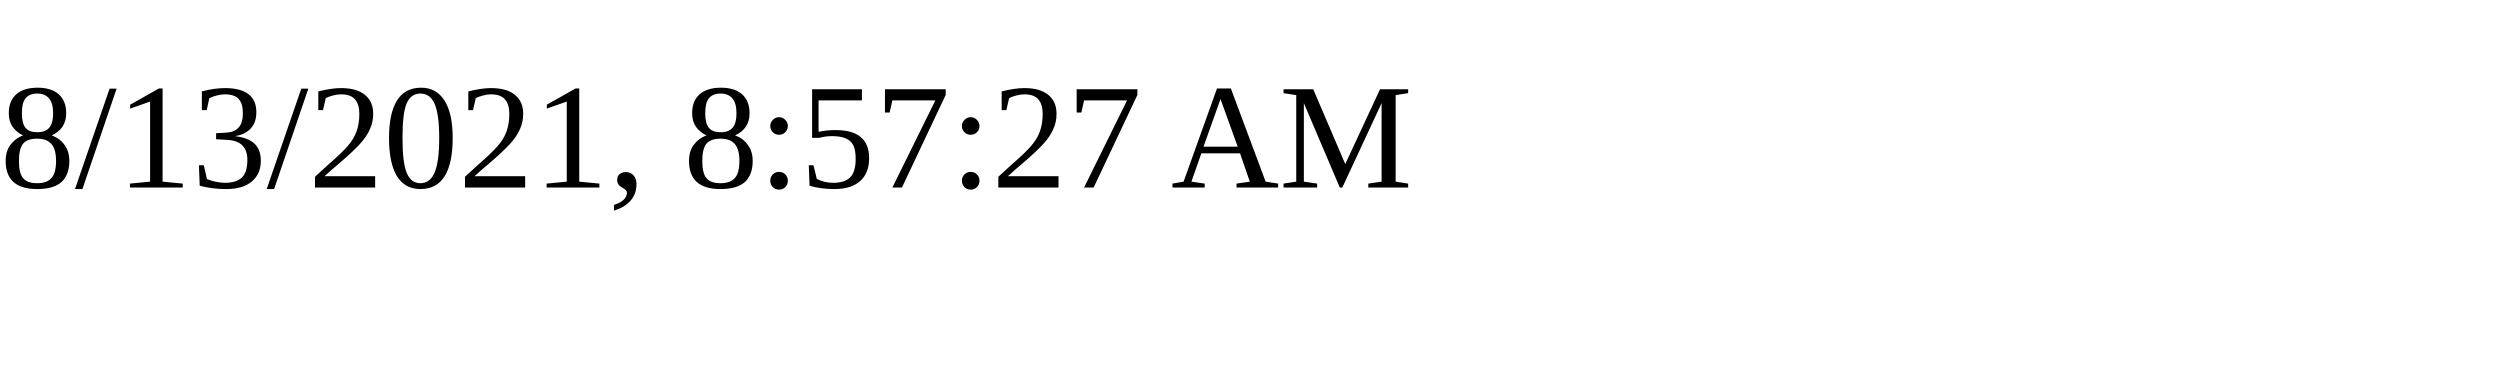
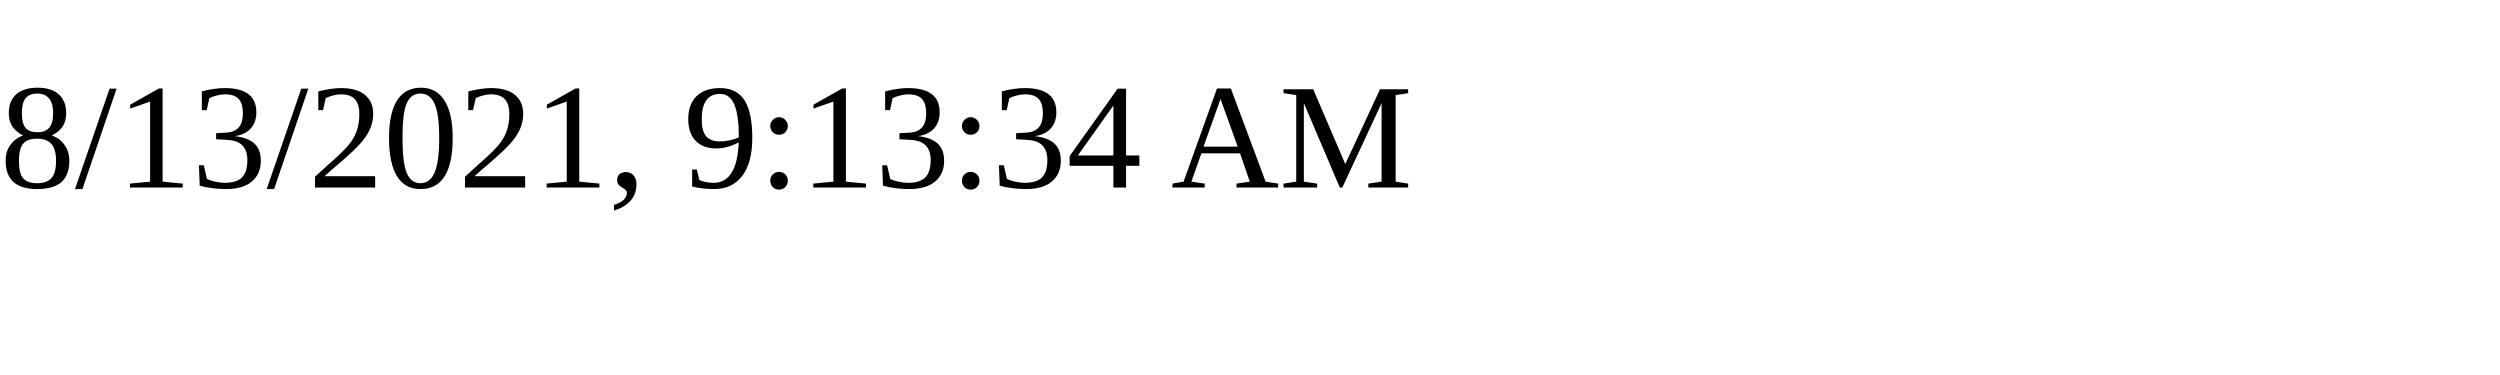
<svg xmlns="http://www.w3.org/2000/svg" height="30" width="200">
-   <text x="0" y="15">8/13/2021, 8:57:27 AM</text>
+   <text x="0" y="15">8/13/2021, 9:13:34 AM</text>
</svg>
